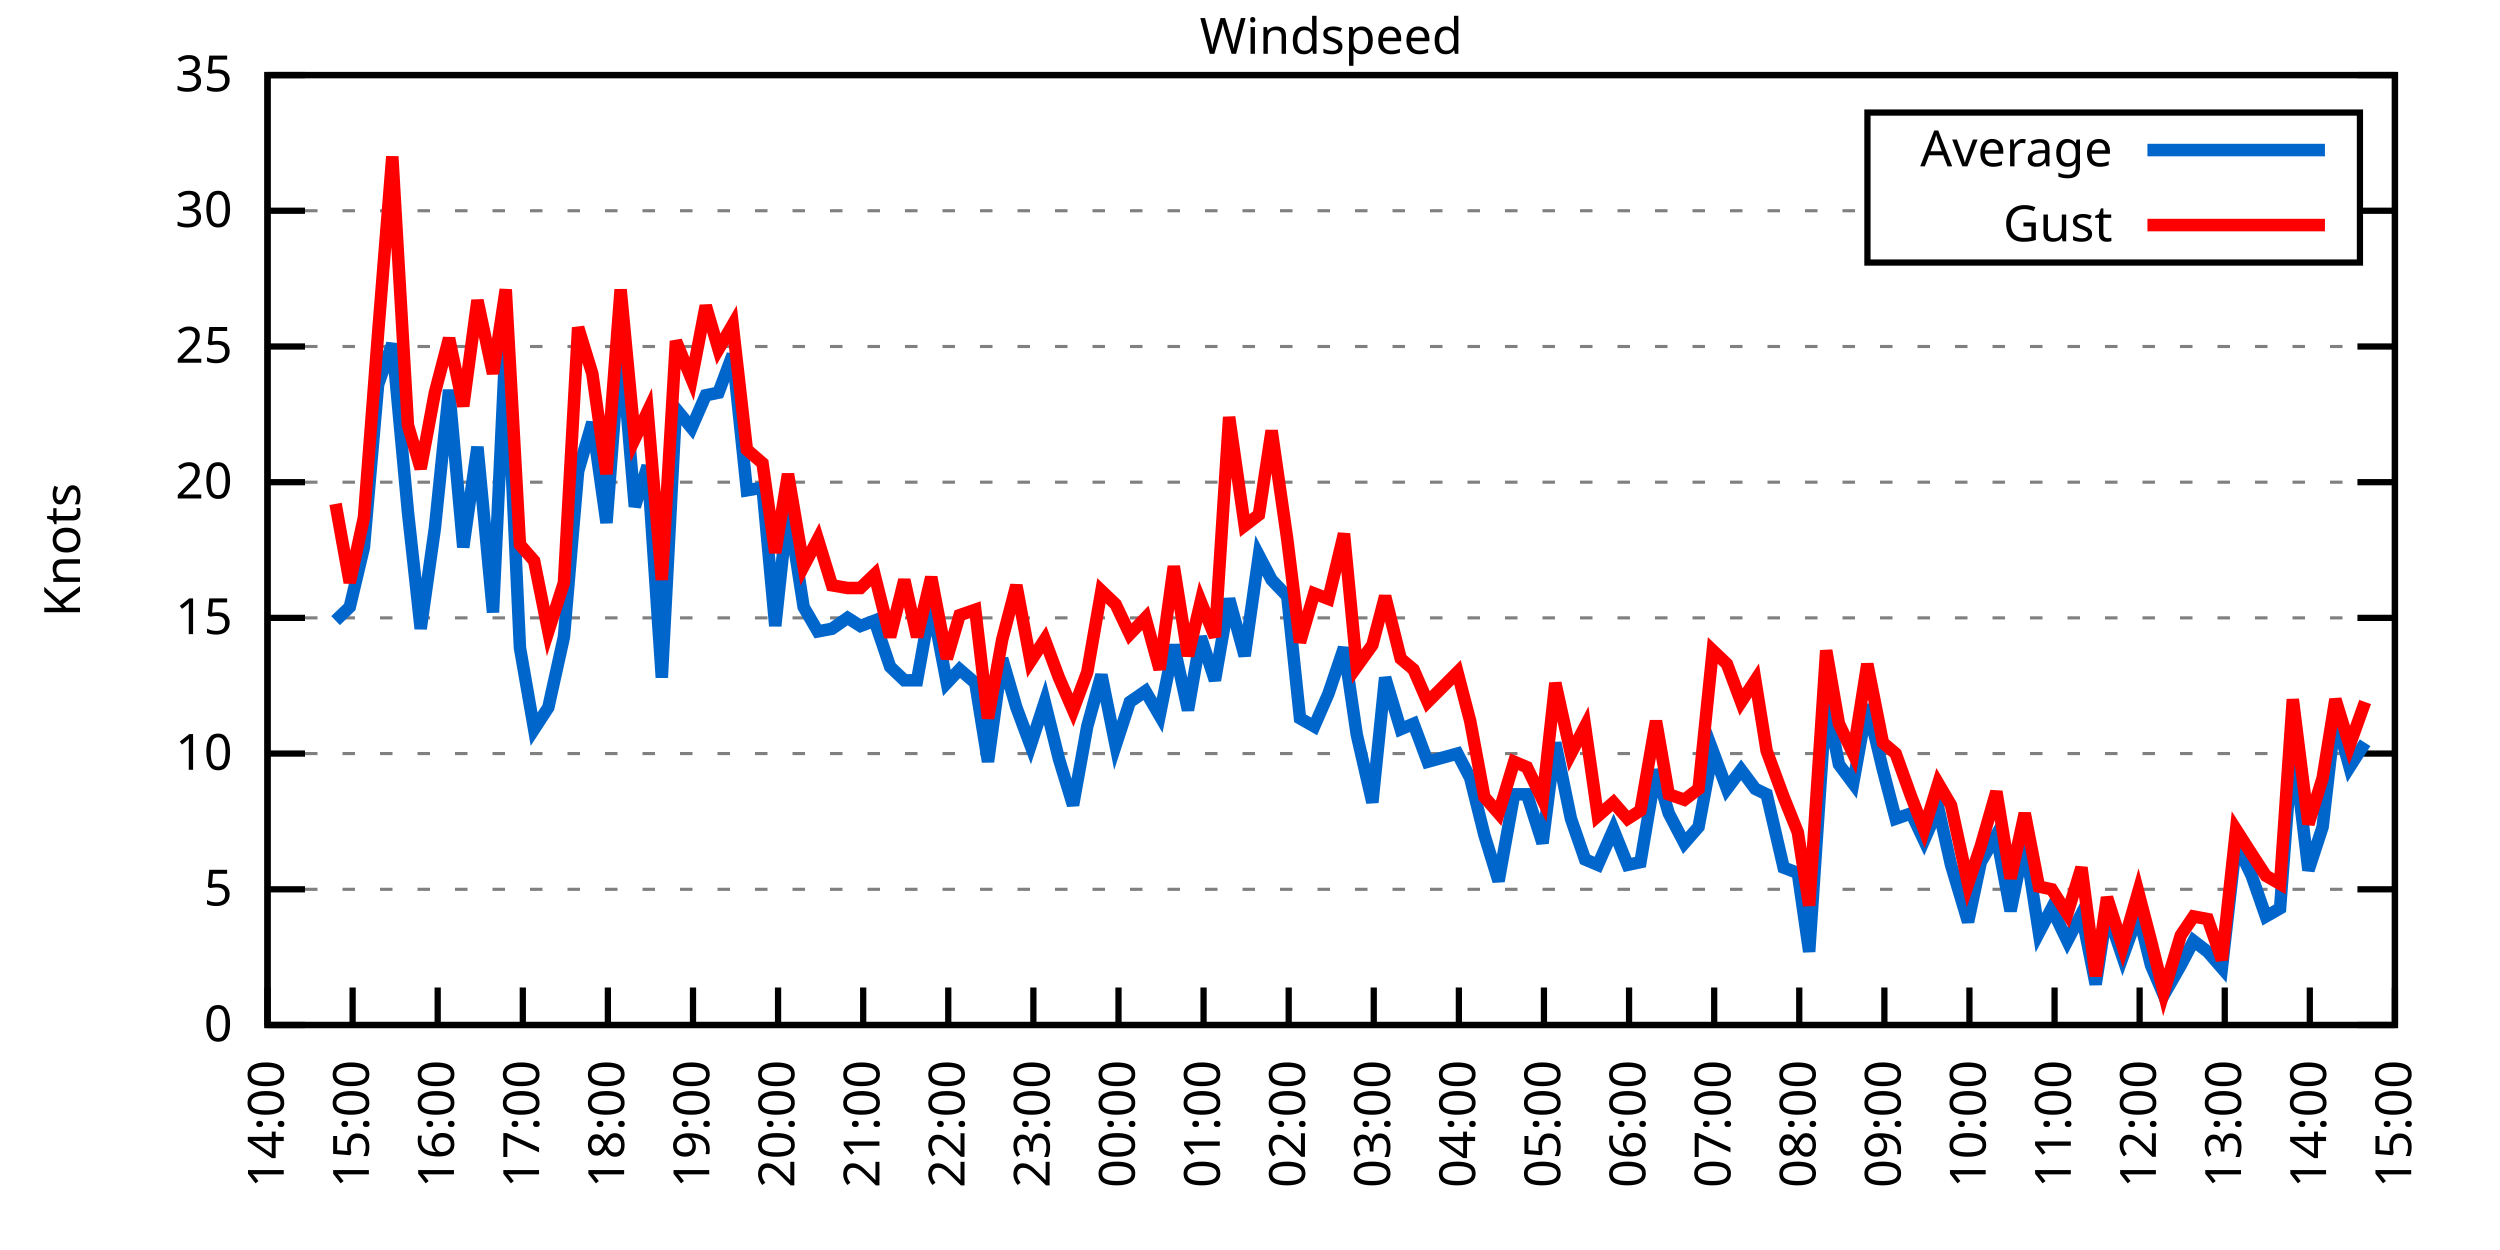
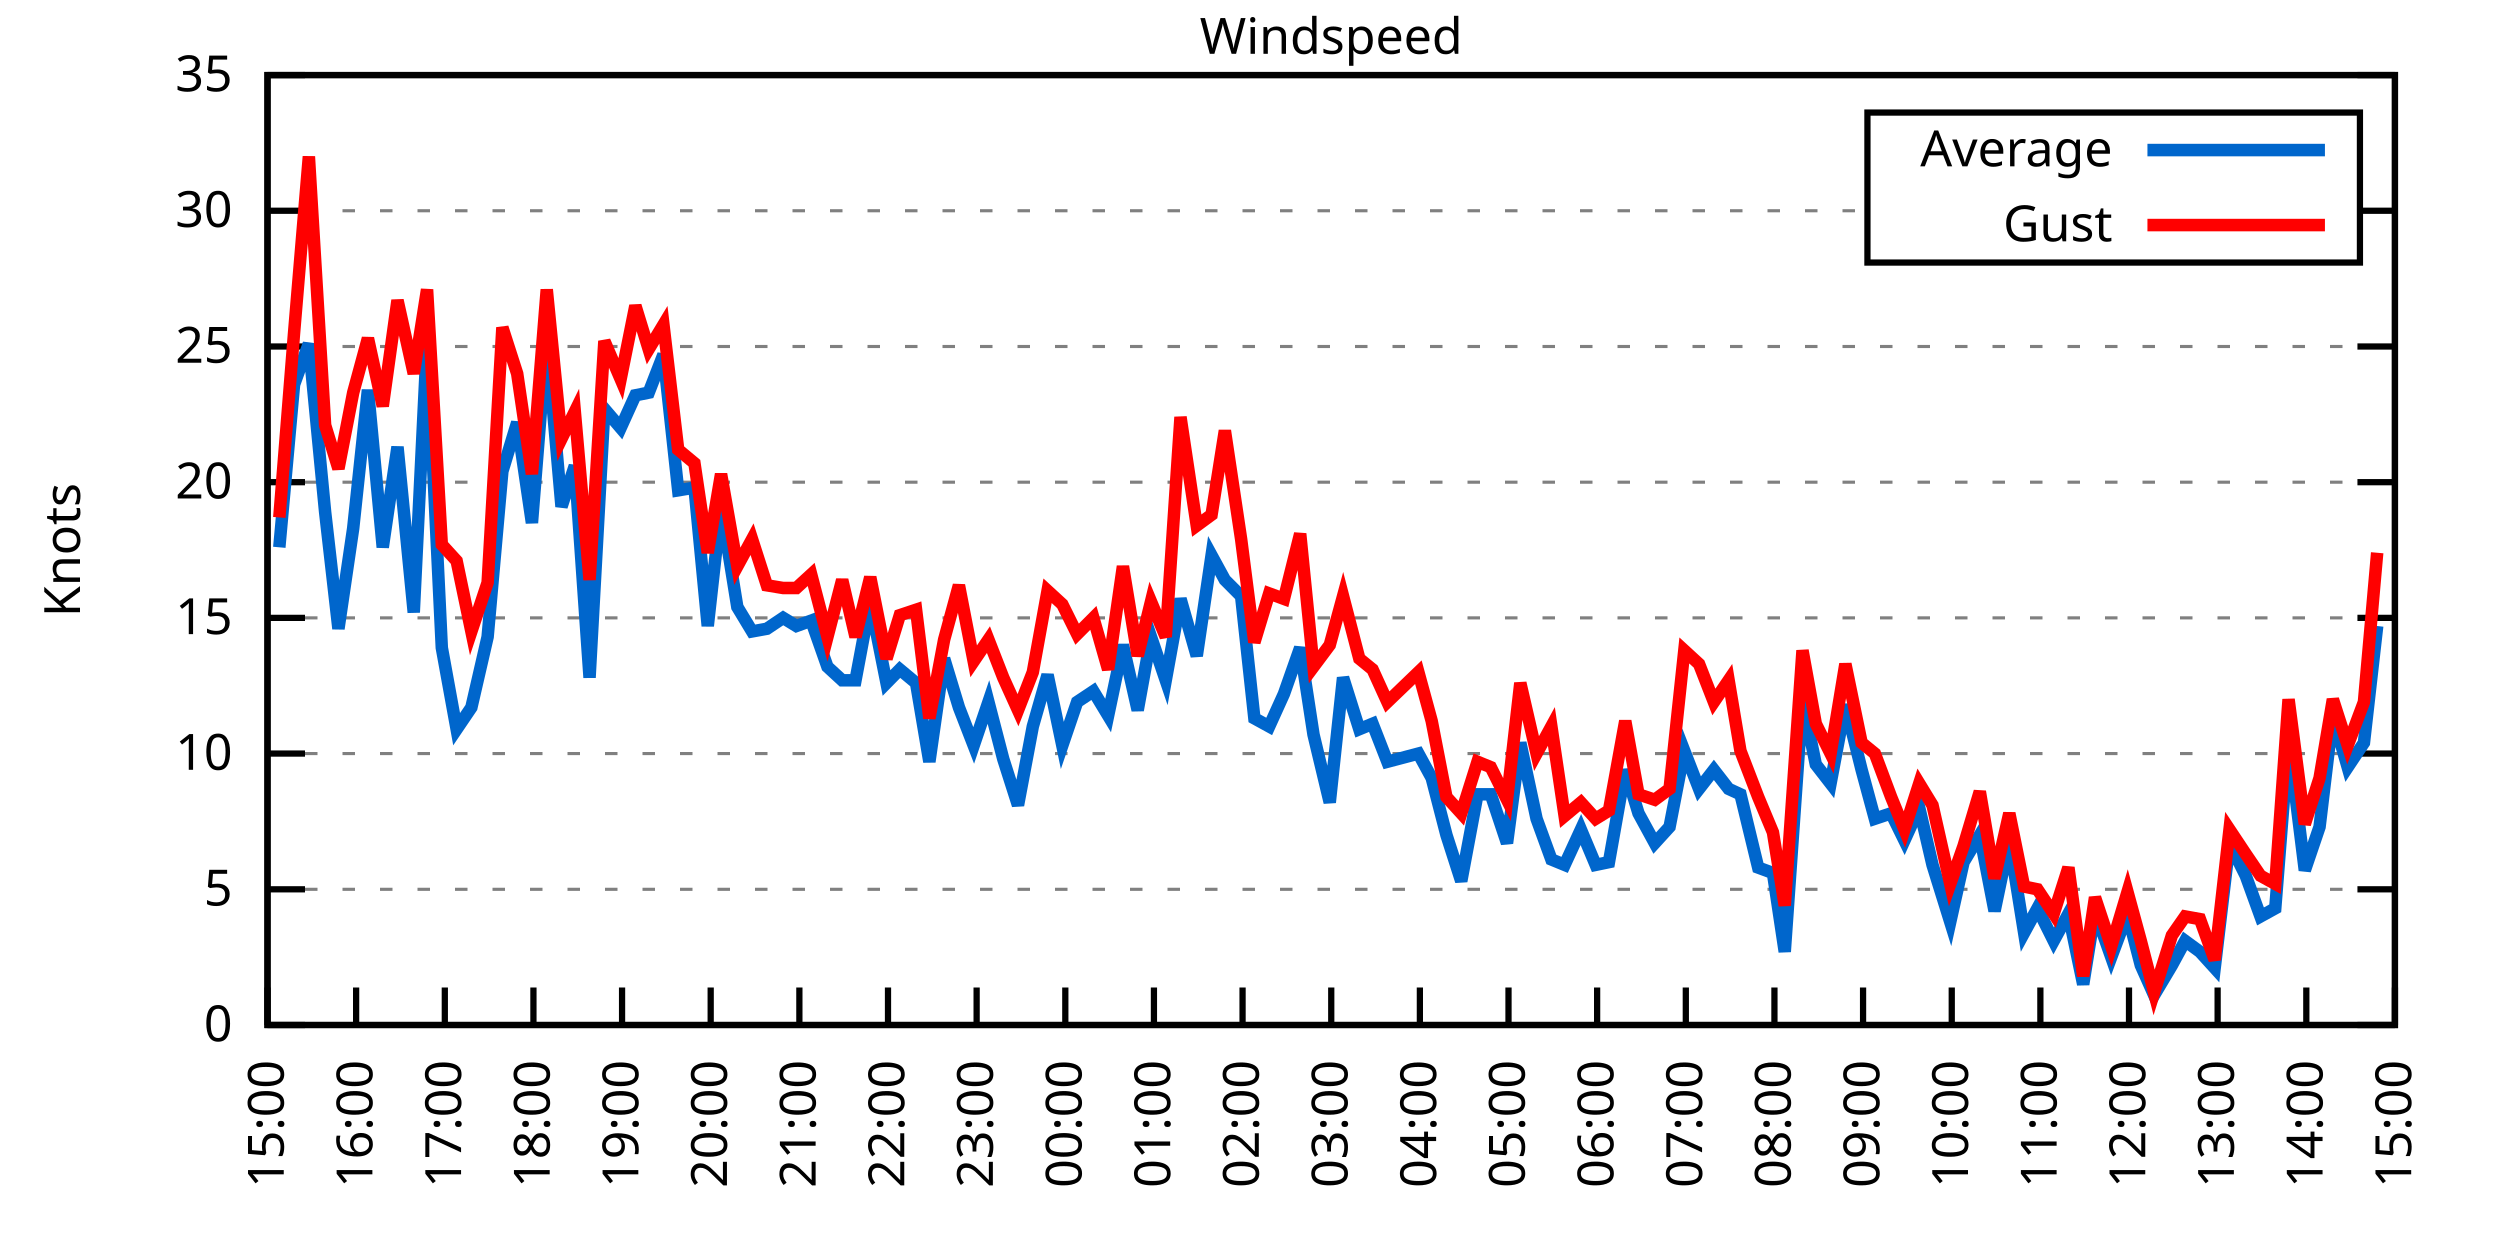
<svg xmlns="http://www.w3.org/2000/svg" xmlns:xlink="http://www.w3.org/1999/xlink" width="400" height="200" viewBox="0 0 400 200">
  <g id="gnuplot_canvas">
    <rect x="0" y="0" width="400" height="200" fill="none" />
    <defs>
      <circle id="gpDot" r="0.5" stroke-width="0.5" stroke="currentColor" />
      <path id="gpPt0" stroke-width="0.333" stroke="currentColor" d="M-1,0 h2 M0,-1 v2" />
      <path id="gpPt1" stroke-width="0.333" stroke="currentColor" d="M-1,-1 L1,1 M1,-1 L-1,1" />
      <path id="gpPt2" stroke-width="0.333" stroke="currentColor" d="M-1,0 L1,0 M0,-1 L0,1 M-1,-1 L1,1 M-1,1 L1,-1" />
      <rect id="gpPt3" stroke-width="0.333" stroke="currentColor" x="-1" y="-1" width="2" height="2" />
      <rect id="gpPt4" stroke-width="0.333" stroke="currentColor" fill="currentColor" x="-1" y="-1" width="2" height="2" />
      <circle id="gpPt5" stroke-width="0.333" stroke="currentColor" cx="0" cy="0" r="1" />
      <use xlink:href="#gpPt5" id="gpPt6" fill="currentColor" stroke="none" />
      <path id="gpPt7" stroke-width="0.333" stroke="currentColor" d="M0,-1.33 L-1.33,0.67 L1.33,0.67 z" />
      <use xlink:href="#gpPt7" id="gpPt8" fill="currentColor" stroke="none" />
      <use xlink:href="#gpPt7" id="gpPt9" stroke="currentColor" transform="rotate(180)" />
      <use xlink:href="#gpPt9" id="gpPt10" fill="currentColor" stroke="none" />
      <use xlink:href="#gpPt3" id="gpPt11" stroke="currentColor" transform="rotate(45)" />
      <use xlink:href="#gpPt11" id="gpPt12" fill="currentColor" stroke="none" />
      <path id="gpPt13" stroke-width="0.333" stroke="currentColor" d="M0,1.330 L1.265,0.411 L0.782,-1.067 L-0.782,-1.076 L-1.265,0.411 z" />
      <use xlink:href="#gpPt13" id="gpPt14" fill="currentColor" stroke="none" />
      <filter id="textbox" filterUnits="objectBoundingBox" x="0" y="0" height="1" width="1">
        <feFlood flood-color="white" flood-opacity="1" result="bgnd" />
        <feComposite in="SourceGraphic" in2="bgnd" operator="atop" />
      </filter>
      <filter id="greybox" filterUnits="objectBoundingBox" x="0" y="0" height="1" width="1">
        <feFlood flood-color="lightgrey" flood-opacity="1" result="grey" />
        <feComposite in="SourceGraphic" in2="grey" operator="atop" />
      </filter>
    </defs>
    <g fill="none" color="white" stroke="currentColor" stroke-width="1.00" stroke-linecap="butt" stroke-linejoin="miter">
</g>
    <g fill="none" color="black" stroke="currentColor" stroke-width="1.00" stroke-linecap="butt" stroke-linejoin="miter">
      <g stroke="none" shape-rendering="crispEdges">
        <polygon fill="rgb(255, 255, 255)" points="42.80,164.00 383.18,164.00 383.18,12.02 42.80,12.02 " />
      </g>
    </g>
    <g fill="none" color="black" stroke="currentColor" stroke-width="1.00" stroke-linecap="butt" stroke-linejoin="miter">
</g>
    <g fill="none" color="black" stroke="black" stroke-width="0.50" stroke-linecap="butt" stroke-linejoin="miter">
</g>
    <g fill="none" color="gray" stroke="currentColor" stroke-width="0.50" stroke-linecap="butt" stroke-linejoin="miter">
      <path stroke="gray" stroke-dasharray="2,4" class="gridline" d="M42.80,164.00 L383.19,164.00  " />
    </g>
    <g fill="none" color="gray" stroke="gray" stroke-width="1.00" stroke-linecap="butt" stroke-linejoin="miter">
</g>
    <g fill="none" color="black" stroke="currentColor" stroke-width="1.00" stroke-linecap="butt" stroke-linejoin="miter">
      <path stroke="black" d="M42.80,164.00 L48.80,164.00 M383.19,164.00 L377.19,164.00  " />
      <g transform="translate(37.20,166.60)" stroke="none" fill="black" font-family="Sans" font-size="8.00" text-anchor="end">
        <text>
          <tspan font-family="Sans"> 0</tspan>
        </text>
      </g>
    </g>
    <g fill="none" color="black" stroke="currentColor" stroke-width="1.00" stroke-linecap="butt" stroke-linejoin="miter">
</g>
    <g fill="none" color="black" stroke="black" stroke-width="0.50" stroke-linecap="butt" stroke-linejoin="miter">
</g>
    <g fill="none" color="gray" stroke="currentColor" stroke-width="0.50" stroke-linecap="butt" stroke-linejoin="miter">
      <path stroke="gray" stroke-dasharray="2,4" class="gridline" d="M42.80,142.29 L383.19,142.29  " />
    </g>
    <g fill="none" color="gray" stroke="gray" stroke-width="1.00" stroke-linecap="butt" stroke-linejoin="miter">
</g>
    <g fill="none" color="black" stroke="currentColor" stroke-width="1.00" stroke-linecap="butt" stroke-linejoin="miter">
      <path stroke="black" d="M42.80,142.29 L48.80,142.29 M383.19,142.29 L377.19,142.29  " />
      <g transform="translate(37.20,144.89)" stroke="none" fill="black" font-family="Sans" font-size="8.00" text-anchor="end">
        <text>
          <tspan font-family="Sans"> 5</tspan>
        </text>
      </g>
    </g>
    <g fill="none" color="black" stroke="currentColor" stroke-width="1.00" stroke-linecap="butt" stroke-linejoin="miter">
</g>
    <g fill="none" color="black" stroke="black" stroke-width="0.50" stroke-linecap="butt" stroke-linejoin="miter">
</g>
    <g fill="none" color="gray" stroke="currentColor" stroke-width="0.50" stroke-linecap="butt" stroke-linejoin="miter">
      <path stroke="gray" stroke-dasharray="2,4" class="gridline" d="M42.80,120.57 L383.19,120.57  " />
    </g>
    <g fill="none" color="gray" stroke="gray" stroke-width="1.00" stroke-linecap="butt" stroke-linejoin="miter">
</g>
    <g fill="none" color="black" stroke="currentColor" stroke-width="1.00" stroke-linecap="butt" stroke-linejoin="miter">
      <path stroke="black" d="M42.80,120.57 L48.80,120.57 M383.19,120.57 L377.19,120.57  " />
      <g transform="translate(37.20,123.17)" stroke="none" fill="black" font-family="Sans" font-size="8.00" text-anchor="end">
        <text>
          <tspan font-family="Sans"> 10</tspan>
        </text>
      </g>
    </g>
    <g fill="none" color="black" stroke="currentColor" stroke-width="1.00" stroke-linecap="butt" stroke-linejoin="miter">
</g>
    <g fill="none" color="black" stroke="black" stroke-width="0.50" stroke-linecap="butt" stroke-linejoin="miter">
</g>
    <g fill="none" color="gray" stroke="currentColor" stroke-width="0.50" stroke-linecap="butt" stroke-linejoin="miter">
      <path stroke="gray" stroke-dasharray="2,4" class="gridline" d="M42.80,98.86 L383.19,98.86  " />
    </g>
    <g fill="none" color="gray" stroke="gray" stroke-width="1.00" stroke-linecap="butt" stroke-linejoin="miter">
</g>
    <g fill="none" color="black" stroke="currentColor" stroke-width="1.00" stroke-linecap="butt" stroke-linejoin="miter">
      <path stroke="black" d="M42.80,98.86 L48.80,98.86 M383.19,98.86 L377.19,98.86  " />
      <g transform="translate(37.20,101.46)" stroke="none" fill="black" font-family="Sans" font-size="8.00" text-anchor="end">
        <text>
          <tspan font-family="Sans"> 15</tspan>
        </text>
      </g>
    </g>
    <g fill="none" color="black" stroke="currentColor" stroke-width="1.00" stroke-linecap="butt" stroke-linejoin="miter">
</g>
    <g fill="none" color="black" stroke="black" stroke-width="0.50" stroke-linecap="butt" stroke-linejoin="miter">
</g>
    <g fill="none" color="gray" stroke="currentColor" stroke-width="0.50" stroke-linecap="butt" stroke-linejoin="miter">
      <path stroke="gray" stroke-dasharray="2,4" class="gridline" d="M42.80,77.15 L383.19,77.15  " />
    </g>
    <g fill="none" color="gray" stroke="gray" stroke-width="1.00" stroke-linecap="butt" stroke-linejoin="miter">
</g>
    <g fill="none" color="black" stroke="currentColor" stroke-width="1.00" stroke-linecap="butt" stroke-linejoin="miter">
      <path stroke="black" d="M42.80,77.15 L48.80,77.15 M383.19,77.15 L377.19,77.15  " />
      <g transform="translate(37.20,79.75)" stroke="none" fill="black" font-family="Sans" font-size="8.00" text-anchor="end">
        <text>
          <tspan font-family="Sans"> 20</tspan>
        </text>
      </g>
    </g>
    <g fill="none" color="black" stroke="currentColor" stroke-width="1.00" stroke-linecap="butt" stroke-linejoin="miter">
</g>
    <g fill="none" color="black" stroke="black" stroke-width="0.50" stroke-linecap="butt" stroke-linejoin="miter">
</g>
    <g fill="none" color="gray" stroke="currentColor" stroke-width="0.50" stroke-linecap="butt" stroke-linejoin="miter">
      <path stroke="gray" stroke-dasharray="2,4" class="gridline" d="M42.80,55.44 L383.19,55.44  " />
    </g>
    <g fill="none" color="gray" stroke="gray" stroke-width="1.00" stroke-linecap="butt" stroke-linejoin="miter">
</g>
    <g fill="none" color="black" stroke="currentColor" stroke-width="1.00" stroke-linecap="butt" stroke-linejoin="miter">
      <path stroke="black" d="M42.80,55.44 L48.80,55.44 M383.19,55.44 L377.19,55.44  " />
      <g transform="translate(37.20,58.04)" stroke="none" fill="black" font-family="Sans" font-size="8.00" text-anchor="end">
        <text>
          <tspan font-family="Sans"> 25</tspan>
        </text>
      </g>
    </g>
    <g fill="none" color="black" stroke="currentColor" stroke-width="1.00" stroke-linecap="butt" stroke-linejoin="miter">
</g>
    <g fill="none" color="black" stroke="black" stroke-width="0.50" stroke-linecap="butt" stroke-linejoin="miter">
</g>
    <g fill="none" color="gray" stroke="currentColor" stroke-width="0.50" stroke-linecap="butt" stroke-linejoin="miter">
      <path stroke="gray" stroke-dasharray="2,4" class="gridline" d="M42.80,33.72 L298.79,33.72 M377.59,33.72 L383.19,33.72  " />
    </g>
    <g fill="none" color="gray" stroke="gray" stroke-width="1.00" stroke-linecap="butt" stroke-linejoin="miter">
</g>
    <g fill="none" color="black" stroke="currentColor" stroke-width="1.00" stroke-linecap="butt" stroke-linejoin="miter">
      <path stroke="black" d="M42.80,33.72 L48.80,33.72 M383.19,33.72 L377.19,33.72  " />
      <g transform="translate(37.20,36.32)" stroke="none" fill="black" font-family="Sans" font-size="8.00" text-anchor="end">
        <text>
          <tspan font-family="Sans"> 30</tspan>
        </text>
      </g>
    </g>
    <g fill="none" color="black" stroke="currentColor" stroke-width="1.00" stroke-linecap="butt" stroke-linejoin="miter">
</g>
    <g fill="none" color="black" stroke="black" stroke-width="0.50" stroke-linecap="butt" stroke-linejoin="miter">
</g>
    <g fill="none" color="gray" stroke="currentColor" stroke-width="0.50" stroke-linecap="butt" stroke-linejoin="miter">
      <path stroke="gray" stroke-dasharray="2,4" class="gridline" d="M42.80,12.01 L383.19,12.01  " />
    </g>
    <g fill="none" color="gray" stroke="gray" stroke-width="1.00" stroke-linecap="butt" stroke-linejoin="miter">
</g>
    <g fill="none" color="black" stroke="currentColor" stroke-width="1.00" stroke-linecap="butt" stroke-linejoin="miter">
      <path stroke="black" d="M42.80,12.01 L48.80,12.01 M383.19,12.01 L377.19,12.01  " />
      <g transform="translate(37.20,14.61)" stroke="none" fill="black" font-family="Sans" font-size="8.00" text-anchor="end">
        <text>
          <tspan font-family="Sans"> 35</tspan>
        </text>
      </g>
    </g>
    <g fill="none" color="black" stroke="currentColor" stroke-width="1.00" stroke-linecap="butt" stroke-linejoin="miter">
      <path stroke="black" d="M42.80,164.00 L42.80,158.00  " />
      <g transform="translate(45.40,169.60) rotate(270.00)" stroke="none" fill="black" font-family="Sans" font-size="8.00" text-anchor="end">
        <text>
-           <tspan font-family="Sans">14:00</tspan>
-         </text>
-       </g>
-     </g>
-     <g fill="none" color="black" stroke="currentColor" stroke-width="1.00" stroke-linecap="butt" stroke-linejoin="miter">
-       <path stroke="black" d="M56.42,164.00 L56.42,158.00  " />
-       <g transform="translate(59.02,169.60) rotate(270.00)" stroke="none" fill="black" font-family="Sans" font-size="8.00" text-anchor="end">
-         <text>
          <tspan font-family="Sans">15:00</tspan>
        </text>
      </g>
    </g>
    <g fill="none" color="black" stroke="currentColor" stroke-width="1.00" stroke-linecap="butt" stroke-linejoin="miter">
-       <path stroke="black" d="M70.03,164.00 L70.03,158.00  " />
-       <g transform="translate(72.63,169.60) rotate(270.00)" stroke="none" fill="black" font-family="Sans" font-size="8.00" text-anchor="end">
+       <path stroke="black" d="M56.98,164.00 L56.98,158.00  " />
+       <g transform="translate(59.58,169.60) rotate(270.00)" stroke="none" fill="black" font-family="Sans" font-size="8.00" text-anchor="end">
        <text>
          <tspan font-family="Sans">16:00</tspan>
        </text>
      </g>
    </g>
    <g fill="none" color="black" stroke="currentColor" stroke-width="1.00" stroke-linecap="butt" stroke-linejoin="miter">
-       <path stroke="black" d="M83.65,164.00 L83.65,158.00  " />
-       <g transform="translate(86.25,169.60) rotate(270.00)" stroke="none" fill="black" font-family="Sans" font-size="8.00" text-anchor="end">
+       <path stroke="black" d="M71.17,164.00 L71.17,158.00  " />
+       <g transform="translate(73.77,169.60) rotate(270.00)" stroke="none" fill="black" font-family="Sans" font-size="8.00" text-anchor="end">
        <text>
          <tspan font-family="Sans">17:00</tspan>
        </text>
      </g>
    </g>
    <g fill="none" color="black" stroke="currentColor" stroke-width="1.00" stroke-linecap="butt" stroke-linejoin="miter">
-       <path stroke="black" d="M97.26,164.00 L97.26,158.00  " />
-       <g transform="translate(99.86,169.60) rotate(270.00)" stroke="none" fill="black" font-family="Sans" font-size="8.00" text-anchor="end">
+       <path stroke="black" d="M85.35,164.00 L85.35,158.00  " />
+       <g transform="translate(87.95,169.60) rotate(270.00)" stroke="none" fill="black" font-family="Sans" font-size="8.00" text-anchor="end">
        <text>
          <tspan font-family="Sans">18:00</tspan>
        </text>
      </g>
    </g>
    <g fill="none" color="black" stroke="currentColor" stroke-width="1.00" stroke-linecap="butt" stroke-linejoin="miter">
-       <path stroke="black" d="M110.88,164.00 L110.88,158.00  " />
-       <g transform="translate(113.48,169.60) rotate(270.00)" stroke="none" fill="black" font-family="Sans" font-size="8.00" text-anchor="end">
+       <path stroke="black" d="M99.53,164.00 L99.53,158.00  " />
+       <g transform="translate(102.13,169.60) rotate(270.00)" stroke="none" fill="black" font-family="Sans" font-size="8.00" text-anchor="end">
        <text>
          <tspan font-family="Sans">19:00</tspan>
        </text>
      </g>
    </g>
    <g fill="none" color="black" stroke="currentColor" stroke-width="1.00" stroke-linecap="butt" stroke-linejoin="miter">
-       <path stroke="black" d="M124.49,164.00 L124.49,158.00  " />
-       <g transform="translate(127.09,169.60) rotate(270.00)" stroke="none" fill="black" font-family="Sans" font-size="8.00" text-anchor="end">
+       <path stroke="black" d="M113.71,164.00 L113.71,158.00  " />
+       <g transform="translate(116.31,169.60) rotate(270.00)" stroke="none" fill="black" font-family="Sans" font-size="8.00" text-anchor="end">
        <text>
          <tspan font-family="Sans">20:00</tspan>
        </text>
      </g>
    </g>
    <g fill="none" color="black" stroke="currentColor" stroke-width="1.00" stroke-linecap="butt" stroke-linejoin="miter">
-       <path stroke="black" d="M138.11,164.00 L138.11,158.00  " />
-       <g transform="translate(140.71,169.60) rotate(270.00)" stroke="none" fill="black" font-family="Sans" font-size="8.00" text-anchor="end">
+       <path stroke="black" d="M127.90,164.00 L127.90,158.00  " />
+       <g transform="translate(130.50,169.60) rotate(270.00)" stroke="none" fill="black" font-family="Sans" font-size="8.00" text-anchor="end">
        <text>
          <tspan font-family="Sans">21:00</tspan>
        </text>
      </g>
    </g>
    <g fill="none" color="black" stroke="currentColor" stroke-width="1.00" stroke-linecap="butt" stroke-linejoin="miter">
-       <path stroke="black" d="M151.72,164.00 L151.72,158.00  " />
-       <g transform="translate(154.32,169.60) rotate(270.00)" stroke="none" fill="black" font-family="Sans" font-size="8.00" text-anchor="end">
+       <path stroke="black" d="M142.08,164.00 L142.08,158.00  " />
+       <g transform="translate(144.68,169.60) rotate(270.00)" stroke="none" fill="black" font-family="Sans" font-size="8.00" text-anchor="end">
        <text>
          <tspan font-family="Sans">22:00</tspan>
        </text>
      </g>
    </g>
    <g fill="none" color="black" stroke="currentColor" stroke-width="1.00" stroke-linecap="butt" stroke-linejoin="miter">
-       <path stroke="black" d="M165.34,164.00 L165.34,158.00  " />
-       <g transform="translate(167.94,169.60) rotate(270.00)" stroke="none" fill="black" font-family="Sans" font-size="8.00" text-anchor="end">
+       <path stroke="black" d="M156.26,164.00 L156.26,158.00  " />
+       <g transform="translate(158.86,169.60) rotate(270.00)" stroke="none" fill="black" font-family="Sans" font-size="8.00" text-anchor="end">
        <text>
          <tspan font-family="Sans">23:00</tspan>
        </text>
      </g>
    </g>
    <g fill="none" color="black" stroke="currentColor" stroke-width="1.00" stroke-linecap="butt" stroke-linejoin="miter">
-       <path stroke="black" d="M178.96,164.00 L178.96,158.00  " />
-       <g transform="translate(181.56,169.60) rotate(270.00)" stroke="none" fill="black" font-family="Sans" font-size="8.00" text-anchor="end">
+       <path stroke="black" d="M170.45,164.00 L170.45,158.00  " />
+       <g transform="translate(173.05,169.60) rotate(270.00)" stroke="none" fill="black" font-family="Sans" font-size="8.00" text-anchor="end">
        <text>
          <tspan font-family="Sans">00:00</tspan>
        </text>
      </g>
    </g>
    <g fill="none" color="black" stroke="currentColor" stroke-width="1.00" stroke-linecap="butt" stroke-linejoin="miter">
-       <path stroke="black" d="M192.57,164.00 L192.57,158.00  " />
-       <g transform="translate(195.17,169.60) rotate(270.00)" stroke="none" fill="black" font-family="Sans" font-size="8.00" text-anchor="end">
+       <path stroke="black" d="M184.63,164.00 L184.63,158.00  " />
+       <g transform="translate(187.23,169.60) rotate(270.00)" stroke="none" fill="black" font-family="Sans" font-size="8.00" text-anchor="end">
        <text>
          <tspan font-family="Sans">01:00</tspan>
        </text>
      </g>
    </g>
    <g fill="none" color="black" stroke="currentColor" stroke-width="1.00" stroke-linecap="butt" stroke-linejoin="miter">
-       <path stroke="black" d="M206.19,164.00 L206.19,158.00  " />
-       <g transform="translate(208.79,169.60) rotate(270.00)" stroke="none" fill="black" font-family="Sans" font-size="8.00" text-anchor="end">
+       <path stroke="black" d="M198.81,164.00 L198.81,158.00  " />
+       <g transform="translate(201.41,169.60) rotate(270.00)" stroke="none" fill="black" font-family="Sans" font-size="8.00" text-anchor="end">
        <text>
          <tspan font-family="Sans">02:00</tspan>
        </text>
      </g>
    </g>
    <g fill="none" color="black" stroke="currentColor" stroke-width="1.00" stroke-linecap="butt" stroke-linejoin="miter">
-       <path stroke="black" d="M219.80,164.00 L219.80,158.00  " />
-       <g transform="translate(222.40,169.60) rotate(270.00)" stroke="none" fill="black" font-family="Sans" font-size="8.00" text-anchor="end">
+       <path stroke="black" d="M213.00,164.00 L213.00,158.00  " />
+       <g transform="translate(215.60,169.60) rotate(270.00)" stroke="none" fill="black" font-family="Sans" font-size="8.00" text-anchor="end">
        <text>
          <tspan font-family="Sans">03:00</tspan>
        </text>
      </g>
    </g>
    <g fill="none" color="black" stroke="currentColor" stroke-width="1.00" stroke-linecap="butt" stroke-linejoin="miter">
-       <path stroke="black" d="M233.42,164.00 L233.42,158.00  " />
-       <g transform="translate(236.02,169.60) rotate(270.00)" stroke="none" fill="black" font-family="Sans" font-size="8.00" text-anchor="end">
+       <path stroke="black" d="M227.18,164.00 L227.18,158.00  " />
+       <g transform="translate(229.78,169.60) rotate(270.00)" stroke="none" fill="black" font-family="Sans" font-size="8.00" text-anchor="end">
        <text>
          <tspan font-family="Sans">04:00</tspan>
        </text>
      </g>
    </g>
    <g fill="none" color="black" stroke="currentColor" stroke-width="1.00" stroke-linecap="butt" stroke-linejoin="miter">
-       <path stroke="black" d="M247.03,164.00 L247.03,158.00  " />
-       <g transform="translate(249.63,169.60) rotate(270.00)" stroke="none" fill="black" font-family="Sans" font-size="8.00" text-anchor="end">
+       <path stroke="black" d="M241.36,164.00 L241.36,158.00  " />
+       <g transform="translate(243.96,169.60) rotate(270.00)" stroke="none" fill="black" font-family="Sans" font-size="8.00" text-anchor="end">
        <text>
          <tspan font-family="Sans">05:00</tspan>
        </text>
      </g>
    </g>
    <g fill="none" color="black" stroke="currentColor" stroke-width="1.00" stroke-linecap="butt" stroke-linejoin="miter">
-       <path stroke="black" d="M260.65,164.00 L260.65,158.00  " />
-       <g transform="translate(263.25,169.60) rotate(270.00)" stroke="none" fill="black" font-family="Sans" font-size="8.00" text-anchor="end">
+       <path stroke="black" d="M255.54,164.00 L255.54,158.00  " />
+       <g transform="translate(258.14,169.60) rotate(270.00)" stroke="none" fill="black" font-family="Sans" font-size="8.00" text-anchor="end">
        <text>
          <tspan font-family="Sans">06:00</tspan>
        </text>
      </g>
    </g>
    <g fill="none" color="black" stroke="currentColor" stroke-width="1.00" stroke-linecap="butt" stroke-linejoin="miter">
-       <path stroke="black" d="M274.27,164.00 L274.27,158.00  " />
-       <g transform="translate(276.87,169.60) rotate(270.00)" stroke="none" fill="black" font-family="Sans" font-size="8.00" text-anchor="end">
+       <path stroke="black" d="M269.73,164.00 L269.73,158.00  " />
+       <g transform="translate(272.33,169.60) rotate(270.00)" stroke="none" fill="black" font-family="Sans" font-size="8.00" text-anchor="end">
        <text>
          <tspan font-family="Sans">07:00</tspan>
        </text>
      </g>
    </g>
    <g fill="none" color="black" stroke="currentColor" stroke-width="1.00" stroke-linecap="butt" stroke-linejoin="miter">
-       <path stroke="black" d="M287.88,164.00 L287.88,158.00  " />
-       <g transform="translate(290.48,169.60) rotate(270.00)" stroke="none" fill="black" font-family="Sans" font-size="8.00" text-anchor="end">
+       <path stroke="black" d="M283.91,164.00 L283.91,158.00  " />
+       <g transform="translate(286.51,169.60) rotate(270.00)" stroke="none" fill="black" font-family="Sans" font-size="8.00" text-anchor="end">
        <text>
          <tspan font-family="Sans">08:00</tspan>
        </text>
      </g>
    </g>
    <g fill="none" color="black" stroke="currentColor" stroke-width="1.00" stroke-linecap="butt" stroke-linejoin="miter">
-       <path stroke="black" d="M301.50,164.00 L301.50,158.00  " />
-       <g transform="translate(304.10,169.60) rotate(270.00)" stroke="none" fill="black" font-family="Sans" font-size="8.00" text-anchor="end">
+       <path stroke="black" d="M298.09,164.00 L298.09,158.00  " />
+       <g transform="translate(300.69,169.60) rotate(270.00)" stroke="none" fill="black" font-family="Sans" font-size="8.00" text-anchor="end">
        <text>
          <tspan font-family="Sans">09:00</tspan>
        </text>
      </g>
    </g>
    <g fill="none" color="black" stroke="currentColor" stroke-width="1.00" stroke-linecap="butt" stroke-linejoin="miter">
-       <path stroke="black" d="M315.11,164.00 L315.11,158.00  " />
-       <g transform="translate(317.71,169.60) rotate(270.00)" stroke="none" fill="black" font-family="Sans" font-size="8.00" text-anchor="end">
+       <path stroke="black" d="M312.28,164.00 L312.28,158.00  " />
+       <g transform="translate(314.88,169.60) rotate(270.00)" stroke="none" fill="black" font-family="Sans" font-size="8.00" text-anchor="end">
        <text>
          <tspan font-family="Sans">10:00</tspan>
        </text>
      </g>
    </g>
    <g fill="none" color="black" stroke="currentColor" stroke-width="1.00" stroke-linecap="butt" stroke-linejoin="miter">
-       <path stroke="black" d="M328.73,164.00 L328.73,158.00  " />
-       <g transform="translate(331.33,169.60) rotate(270.00)" stroke="none" fill="black" font-family="Sans" font-size="8.00" text-anchor="end">
+       <path stroke="black" d="M326.46,164.00 L326.46,158.00  " />
+       <g transform="translate(329.06,169.60) rotate(270.00)" stroke="none" fill="black" font-family="Sans" font-size="8.00" text-anchor="end">
        <text>
          <tspan font-family="Sans">11:00</tspan>
        </text>
      </g>
    </g>
    <g fill="none" color="black" stroke="currentColor" stroke-width="1.00" stroke-linecap="butt" stroke-linejoin="miter">
-       <path stroke="black" d="M342.34,164.00 L342.34,158.00  " />
-       <g transform="translate(344.94,169.60) rotate(270.00)" stroke="none" fill="black" font-family="Sans" font-size="8.00" text-anchor="end">
+       <path stroke="black" d="M340.64,164.00 L340.64,158.00  " />
+       <g transform="translate(343.24,169.60) rotate(270.00)" stroke="none" fill="black" font-family="Sans" font-size="8.00" text-anchor="end">
        <text>
          <tspan font-family="Sans">12:00</tspan>
        </text>
      </g>
    </g>
    <g fill="none" color="black" stroke="currentColor" stroke-width="1.00" stroke-linecap="butt" stroke-linejoin="miter">
-       <path stroke="black" d="M355.96,164.00 L355.96,158.00  " />
-       <g transform="translate(358.56,169.60) rotate(270.00)" stroke="none" fill="black" font-family="Sans" font-size="8.00" text-anchor="end">
+       <path stroke="black" d="M354.82,164.00 L354.82,158.00  " />
+       <g transform="translate(357.42,169.60) rotate(270.00)" stroke="none" fill="black" font-family="Sans" font-size="8.00" text-anchor="end">
        <text>
          <tspan font-family="Sans">13:00</tspan>
        </text>
      </g>
    </g>
    <g fill="none" color="black" stroke="currentColor" stroke-width="1.00" stroke-linecap="butt" stroke-linejoin="miter">
-       <path stroke="black" d="M369.57,164.00 L369.57,158.00  " />
-       <g transform="translate(372.17,169.60) rotate(270.00)" stroke="none" fill="black" font-family="Sans" font-size="8.00" text-anchor="end">
+       <path stroke="black" d="M369.01,164.00 L369.01,158.00  " />
+       <g transform="translate(371.61,169.60) rotate(270.00)" stroke="none" fill="black" font-family="Sans" font-size="8.00" text-anchor="end">
        <text>
          <tspan font-family="Sans">14:00</tspan>
        </text>
      </g>
    </g>
    <g fill="none" color="black" stroke="currentColor" stroke-width="1.00" stroke-linecap="butt" stroke-linejoin="miter">
      <path stroke="black" d="M383.19,164.00 L383.19,158.00  " />
      <g transform="translate(385.79,169.60) rotate(270.00)" stroke="none" fill="black" font-family="Sans" font-size="8.00" text-anchor="end">
        <text>
          <tspan font-family="Sans">15:00</tspan>
        </text>
      </g>
    </g>
    <g fill="none" color="black" stroke="currentColor" stroke-width="1.00" stroke-linecap="butt" stroke-linejoin="miter">
</g>
    <g fill="none" color="black" stroke="currentColor" stroke-width="1.00" stroke-linecap="butt" stroke-linejoin="miter">
      <path stroke="black" d="M42.80,12.01 L42.80,164.00 L383.19,164.00 L383.19,12.01 L42.80,12.01 Z  " />
    </g>
    <g fill="none" color="black" stroke="currentColor" stroke-width="1.00" stroke-linecap="butt" stroke-linejoin="miter">
</g>
    <g fill="none" color="black" stroke="currentColor" stroke-width="1.00" stroke-linecap="butt" stroke-linejoin="miter">
      <path stroke="black" d="M298.79,42.01 L298.79,18.01 L377.59,18.01 L377.59,42.01 L298.79,42.01 Z  " />
    </g>
    <g id="Windspeed_plot_1">
      <g fill="none" color="white" stroke="black" stroke-width="2.00" stroke-linecap="butt" stroke-linejoin="miter">
</g>
      <g fill="none" color="black" stroke="currentColor" stroke-width="2.00" stroke-linecap="butt" stroke-linejoin="miter">
        <g transform="translate(337.99,26.61)" stroke="none" fill="black" font-family="Sans" font-size="8.00" text-anchor="end">
          <text>
            <tspan font-family="Sans">Average</tspan>
          </text>
        </g>
      </g>
      <g fill="none" color="black" stroke="currentColor" stroke-width="2.00" stroke-linecap="butt" stroke-linejoin="miter">
-         <path stroke="rgb(  0, 102, 204)" d="M343.59,24.01 L371.99,24.01 M53.69,99.30 L55.96,97.12 L58.23,87.57 L60.50,61.52 L62.77,55.00 L65.27,81.93   L67.31,100.60 L69.58,84.53 L71.85,62.38 L74.12,87.57 L76.39,71.50 L78.88,97.99 L80.92,54.57 L83.19,103.64   L85.46,116.67 L87.73,113.19 L90.23,101.90 L92.50,75.41 L94.77,67.59 L97.04,83.66 L99.30,54.13 L101.57,81.06   L103.62,74.54 L105.89,108.42 L108.15,65.42 L110.65,68.46 L112.92,63.25 L114.96,62.82 L117.23,56.74 L119.50,78.45   L122.00,78.02 L124.04,100.16 L126.08,81.06 L128.58,97.12 L130.85,101.03 L133.12,100.60 L135.61,98.86 L137.66,100.16   L139.92,99.30 L142.42,106.68 L144.69,108.85 L146.73,108.85 L149.00,96.26 L151.50,109.28 L153.54,107.11 L156.04,109.28   L158.08,121.88 L160.35,105.38 L162.62,113.19 L164.89,119.27 L167.16,112.32 L169.43,121.44 L171.69,128.83 L173.96,116.23   L176.23,107.98 L178.50,119.27 L180.77,112.32 L183.27,110.59 L185.54,114.49 L187.81,103.20 L190.08,113.63 L192.12,101.90   L194.39,108.85 L196.66,95.82 L199.15,104.94 L201.42,88.87 L203.46,92.78 L205.96,95.39 L208.00,114.93 L210.27,116.23   L212.54,111.02 L215.04,103.64 L217.08,117.53 L219.58,128.39 L221.62,108.42 L224.11,116.67 L226.16,115.80 L228.43,121.88   L233.19,120.57 L235.23,124.48 L237.50,133.60 L239.77,140.98 L242.27,127.09 L244.31,127.09 L246.81,134.90 L248.85,118.84   L251.35,131.00 L253.61,137.51 L255.66,138.38 L258.15,132.73 L260.42,138.38 L262.47,137.94 L264.96,123.18 L267.00,130.13   L269.50,134.90 L271.77,132.30 L274.04,120.14 L276.31,126.22 L278.58,123.18 L280.85,126.22 L282.66,127.09 L285.38,138.81   L287.65,139.68 L289.47,152.28 L292.19,111.89 L294.23,122.31 L296.50,125.35 L298.77,112.76 L301.27,123.18 L303.31,131.00   L305.81,130.13 L307.85,134.47 L310.12,129.26 L312.16,138.38 L314.89,147.50 L316.93,137.94 L319.42,133.60 L321.69,145.76   L323.96,134.47 L326.23,149.24 L328.27,145.33 L330.77,150.54 L333.04,146.20 L335.31,157.49 L337.12,145.76 L339.62,153.14   L342.12,146.20 L344.16,154.45 L346.20,159.22 L348.92,154.45 L350.97,150.54 L353.24,152.28 L355.50,154.88 L357.77,134.90   L360.27,140.12 L362.54,146.63 L364.81,145.33 L366.85,118.40 L369.35,139.25 L371.62,132.30 L373.66,114.49 L375.93,122.75   L378.42,118.84  " />
+         <path stroke="rgb(  0, 102, 204)" d="M343.59,24.01 L371.99,24.01 M44.69,87.57 L47.05,61.52 L49.42,55.00 L52.02,81.93 L54.15,100.60 L56.51,84.53   L58.87,62.38 L61.24,87.57 L63.60,71.50 L66.20,97.99 L68.33,54.57 L70.69,103.64 L73.06,116.67 L75.42,113.19   L78.02,101.90 L80.38,75.41 L82.75,67.59 L85.11,83.66 L87.48,54.13 L89.84,81.06 L91.97,74.54 L94.33,108.42   L96.70,65.42 L99.30,68.46 L101.66,63.25 L103.79,62.82 L106.15,56.74 L108.51,78.45 L111.11,78.02 L113.24,100.16   L115.37,81.06 L117.97,97.12 L120.33,101.03 L122.70,100.60 L125.30,98.86 L127.42,100.16 L129.79,99.30 L132.39,106.68   L134.75,108.85 L136.88,108.85 L139.24,96.26 L141.84,109.28 L143.97,107.11 L146.57,109.28 L148.70,121.88 L151.06,105.38   L153.43,113.19 L155.79,119.27 L158.15,112.32 L160.52,121.44 L162.88,128.83 L165.25,116.23 L167.61,107.98 L169.97,119.27   L172.34,112.32 L174.94,110.59 L177.30,114.49 L179.67,103.20 L182.03,113.63 L184.16,101.90 L186.52,108.85 L188.88,95.82   L191.48,104.94 L193.85,88.87 L195.98,92.78 L198.58,95.39 L200.70,114.93 L203.07,116.23 L205.43,111.02 L208.03,103.64   L210.16,117.53 L212.76,128.39 L214.89,108.42 L217.49,116.67 L219.61,115.80 L221.98,121.88 L226.94,120.57 L229.07,124.48   L231.43,133.60 L233.80,140.98 L236.40,127.09 L238.52,127.09 L241.12,134.90 L243.25,118.84 L245.85,131.00 L248.22,137.51   L250.34,138.38 L252.94,132.73 L255.31,138.38 L257.43,137.94 L260.04,123.18 L262.16,130.13 L264.76,134.90 L267.13,132.30   L269.49,120.14 L271.85,126.22 L274.22,123.18 L276.58,126.22 L278.47,127.09 L281.31,138.81 L283.67,139.68 L285.56,152.28   L288.40,111.89 L290.53,122.31 L292.89,125.35 L295.26,112.76 L297.86,123.18 L299.98,131.00 L302.58,130.13 L304.71,134.47   L307.08,129.26 L309.20,138.38 L312.04,147.50 L314.17,137.94 L316.77,133.60 L319.13,145.76 L321.49,134.47 L323.86,149.24   L325.99,145.33 L328.59,150.54 L330.95,146.20 L333.31,157.49 L335.20,145.76 L337.80,153.14 L340.40,146.20 L342.53,154.45   L344.66,159.22 L347.50,154.45 L349.62,150.54 L351.99,152.28 L354.35,154.88 L356.72,134.90 L359.32,140.12 L361.68,146.63   L364.04,145.33 L366.17,118.40 L368.77,139.25 L371.13,132.30 L373.26,114.49 L375.63,122.75 L378.23,118.84 L380.35,100.16    " />
      </g>
    </g>
    <g id="Windspeed_plot_2">
      <g fill="none" color="black" stroke="currentColor" stroke-width="2.00" stroke-linecap="butt" stroke-linejoin="miter">
        <g transform="translate(337.99,38.61)" stroke="none" fill="black" font-family="Sans" font-size="8.00" text-anchor="end">
          <text>
            <tspan font-family="Sans">Gust</tspan>
          </text>
        </g>
      </g>
      <g fill="none" color="black" stroke="currentColor" stroke-width="2.00" stroke-linecap="butt" stroke-linejoin="miter">
-         <path stroke="rgb(255,   0,   0)" d="M343.59,36.01 L371.99,36.01 M53.69,80.62 L55.96,93.22 L58.23,82.79 L60.50,53.26 L62.77,25.04 L65.27,68.03   L67.31,74.98 L69.58,62.82 L71.85,54.13 L74.12,64.99 L76.39,48.05 L78.88,59.78 L80.92,46.32 L83.19,87.14   L85.46,89.74 L87.73,101.03 L90.23,93.22 L92.50,52.40 L94.77,59.78 L97.04,75.85 L99.30,46.32 L101.57,70.20   L103.62,65.86 L105.89,92.78 L108.15,54.57 L110.65,60.65 L112.92,48.92 L114.96,55.87 L117.23,51.96 L119.50,71.94   L122.00,74.11 L124.04,88.44 L126.08,75.85 L128.58,90.61 L130.85,86.27 L133.12,93.65 L135.61,94.08 L137.66,94.08   L139.92,91.91 L142.42,101.90 L144.69,92.78 L146.73,101.90 L149.00,92.35 L151.50,105.38 L153.54,98.43 L156.04,97.56   L158.08,114.93 L160.35,102.34 L162.62,93.65 L164.89,105.81 L167.16,102.34 L169.43,108.42 L171.69,113.63 L173.96,107.55   L176.23,94.52 L178.50,96.69 L180.77,101.47 L183.27,98.86 L185.54,107.11 L187.81,90.61 L190.08,104.94 L192.12,96.26   L194.39,101.90 L196.66,66.73 L199.15,84.10 L201.42,82.36 L203.46,68.90 L205.96,86.27 L208.00,102.77 L210.27,94.95   L212.54,95.82 L215.04,85.40 L217.08,106.68 L219.58,103.20 L221.62,95.39 L224.11,105.38 L226.16,107.11 L228.43,112.32   L233.19,107.55 L235.23,115.36 L237.50,127.52 L239.77,130.13 L242.27,121.88 L244.31,122.75 L246.81,127.96 L248.85,109.28   L251.35,120.57 L253.61,116.23 L255.66,130.56 L258.15,128.39 L260.42,131.00 L262.47,129.69 L264.96,115.36 L267.00,127.09   L269.50,127.96 L271.77,126.22 L274.04,104.07 L276.31,106.24 L278.58,112.32 L280.85,108.85 L282.66,120.14 L285.38,127.52   L287.65,133.17 L289.47,144.89 L292.19,104.07 L294.23,115.80 L296.50,120.57 L298.77,106.24 L301.27,118.84 L303.31,120.57   L305.81,127.52 L307.85,132.73 L310.12,125.35 L312.16,128.83 L314.89,141.42 L316.93,135.34 L319.42,126.65 L321.69,140.55   L323.96,130.13 L326.23,141.85 L328.27,142.29 L330.77,146.20 L333.04,138.81 L335.31,156.18 L337.12,143.59 L339.62,151.41   L342.12,142.72 L344.16,150.54 L346.20,158.79 L348.92,149.67 L350.97,146.63 L353.24,147.06 L355.50,153.58 L357.77,132.73   L360.27,136.64 L362.54,140.12 L364.81,141.42 L366.85,111.89 L369.35,131.86 L371.62,124.48 L373.66,111.89 L375.93,119.27   L378.42,112.32  " />
+         <path stroke="rgb(255,   0,   0)" d="M343.59,36.01 L371.99,36.01 M44.69,82.79 L47.05,53.26 L49.42,25.04 L52.02,68.03 L54.15,74.98 L56.51,62.82   L58.87,54.13 L61.24,64.99 L63.60,48.05 L66.20,59.78 L68.33,46.32 L70.69,87.14 L73.06,89.74 L75.42,101.03   L78.02,93.22 L80.38,52.40 L82.75,59.78 L85.11,75.85 L87.48,46.32 L89.84,70.20 L91.97,65.86 L94.33,92.78   L96.70,54.57 L99.30,60.65 L101.66,48.92 L103.79,55.87 L106.15,51.96 L108.51,71.94 L111.11,74.11 L113.24,88.44   L115.37,75.85 L117.97,90.61 L120.33,86.27 L122.70,93.65 L125.30,94.08 L127.42,94.08 L129.79,91.91 L132.39,101.90   L134.75,92.78 L136.88,101.90 L139.24,92.35 L141.84,105.38 L143.97,98.43 L146.57,97.56 L148.70,114.93 L151.06,102.34   L153.43,93.65 L155.79,105.81 L158.15,102.34 L160.52,108.42 L162.88,113.63 L165.25,107.55 L167.61,94.52 L169.97,96.69   L172.34,101.47 L174.94,98.86 L177.30,107.11 L179.67,90.61 L182.03,104.94 L184.16,96.26 L186.52,101.90 L188.88,66.73   L191.48,84.10 L193.85,82.36 L195.98,68.90 L198.58,86.27 L200.70,102.77 L203.07,94.95 L205.43,95.82 L208.03,85.40   L210.16,106.68 L212.76,103.20 L214.89,95.39 L217.49,105.38 L219.61,107.11 L221.98,112.32 L226.94,107.55 L229.07,115.36   L231.43,127.52 L233.80,130.13 L236.40,121.88 L238.52,122.75 L241.12,127.96 L243.25,109.28 L245.85,120.57 L248.22,116.23   L250.34,130.56 L252.94,128.39 L255.31,131.00 L257.43,129.69 L260.04,115.36 L262.16,127.09 L264.76,127.96 L267.13,126.22   L269.49,104.07 L271.85,106.24 L274.22,112.32 L276.58,108.85 L278.47,120.14 L281.31,127.52 L283.67,133.17 L285.56,144.89   L288.40,104.07 L290.53,115.80 L292.89,120.57 L295.26,106.24 L297.86,118.84 L299.98,120.57 L302.58,127.52 L304.71,132.73   L307.08,125.35 L309.20,128.83 L312.04,141.42 L314.17,135.34 L316.77,126.65 L319.13,140.55 L321.49,130.13 L323.86,141.85   L325.99,142.29 L328.59,146.20 L330.95,138.81 L333.31,156.18 L335.20,143.59 L337.80,151.41 L340.40,142.72 L342.53,150.54   L344.66,158.79 L347.50,149.67 L349.62,146.63 L351.99,147.06 L354.35,153.58 L356.72,132.73 L359.32,136.64 L361.68,140.12   L364.04,141.42 L366.17,111.89 L368.77,131.86 L371.13,124.48 L373.26,111.89 L375.63,119.27 L378.23,112.32 L380.35,88.44    " />
      </g>
    </g>
    <g fill="none" color="black" stroke="currentColor" stroke-width="2.00" stroke-linecap="butt" stroke-linejoin="miter">
</g>
    <g fill="none" color="black" stroke="black" stroke-width="1.00" stroke-linecap="butt" stroke-linejoin="miter">
</g>
    <g fill="none" color="black" stroke="currentColor" stroke-width="1.00" stroke-linecap="butt" stroke-linejoin="miter">
      <path stroke="black" d="M42.80,12.01 L42.80,164.00 L383.19,164.00 L383.19,12.01 L42.80,12.01 Z  " />
      <g transform="translate(12.80,88.01) rotate(270.00)" stroke="none" fill="black" font-family="Sans" font-size="8.00" text-anchor="middle">
        <text>
          <tspan font-family="Sans">Knots</tspan>
        </text>
      </g>
    </g>
    <g fill="none" color="black" stroke="currentColor" stroke-width="1.00" stroke-linecap="butt" stroke-linejoin="miter">
</g>
    <g fill="none" color="black" stroke="currentColor" stroke-width="1.00" stroke-linecap="butt" stroke-linejoin="miter">
      <g transform="translate(212.99,8.61)" stroke="none" fill="black" font-family="Sans" font-size="8.00" text-anchor="middle">
        <text>
          <tspan font-family="Sans">Windspeed</tspan>
        </text>
      </g>
    </g>
    <g fill="none" color="black" stroke="currentColor" stroke-width="1.00" stroke-linecap="butt" stroke-linejoin="miter">
</g>
  </g>
</svg>
